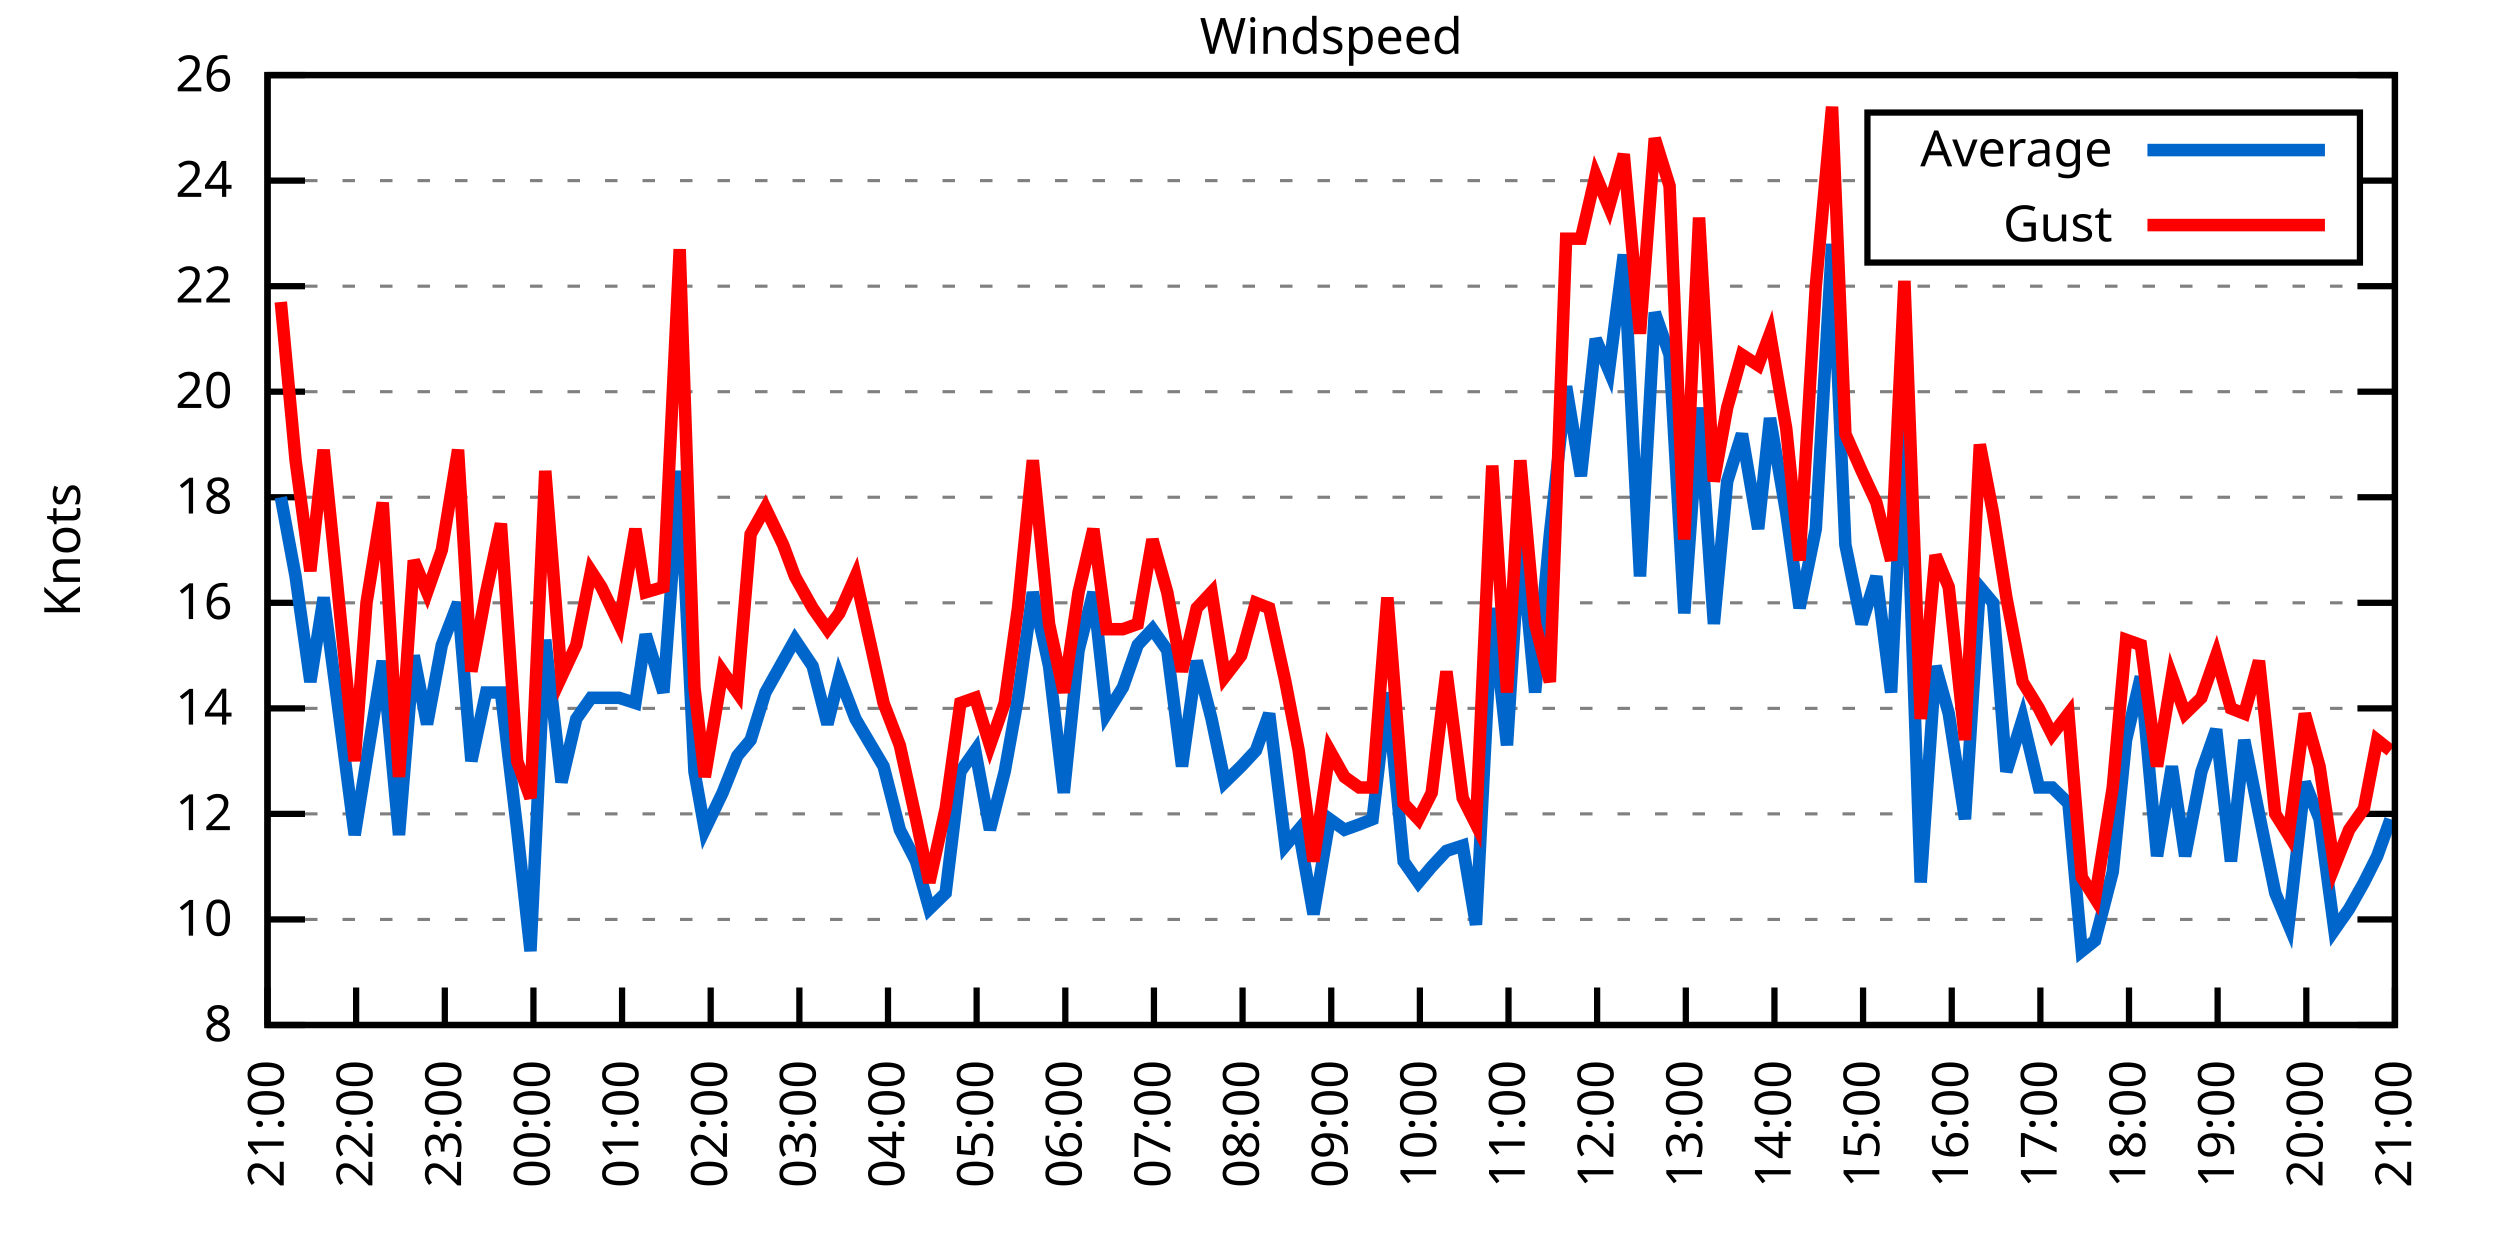
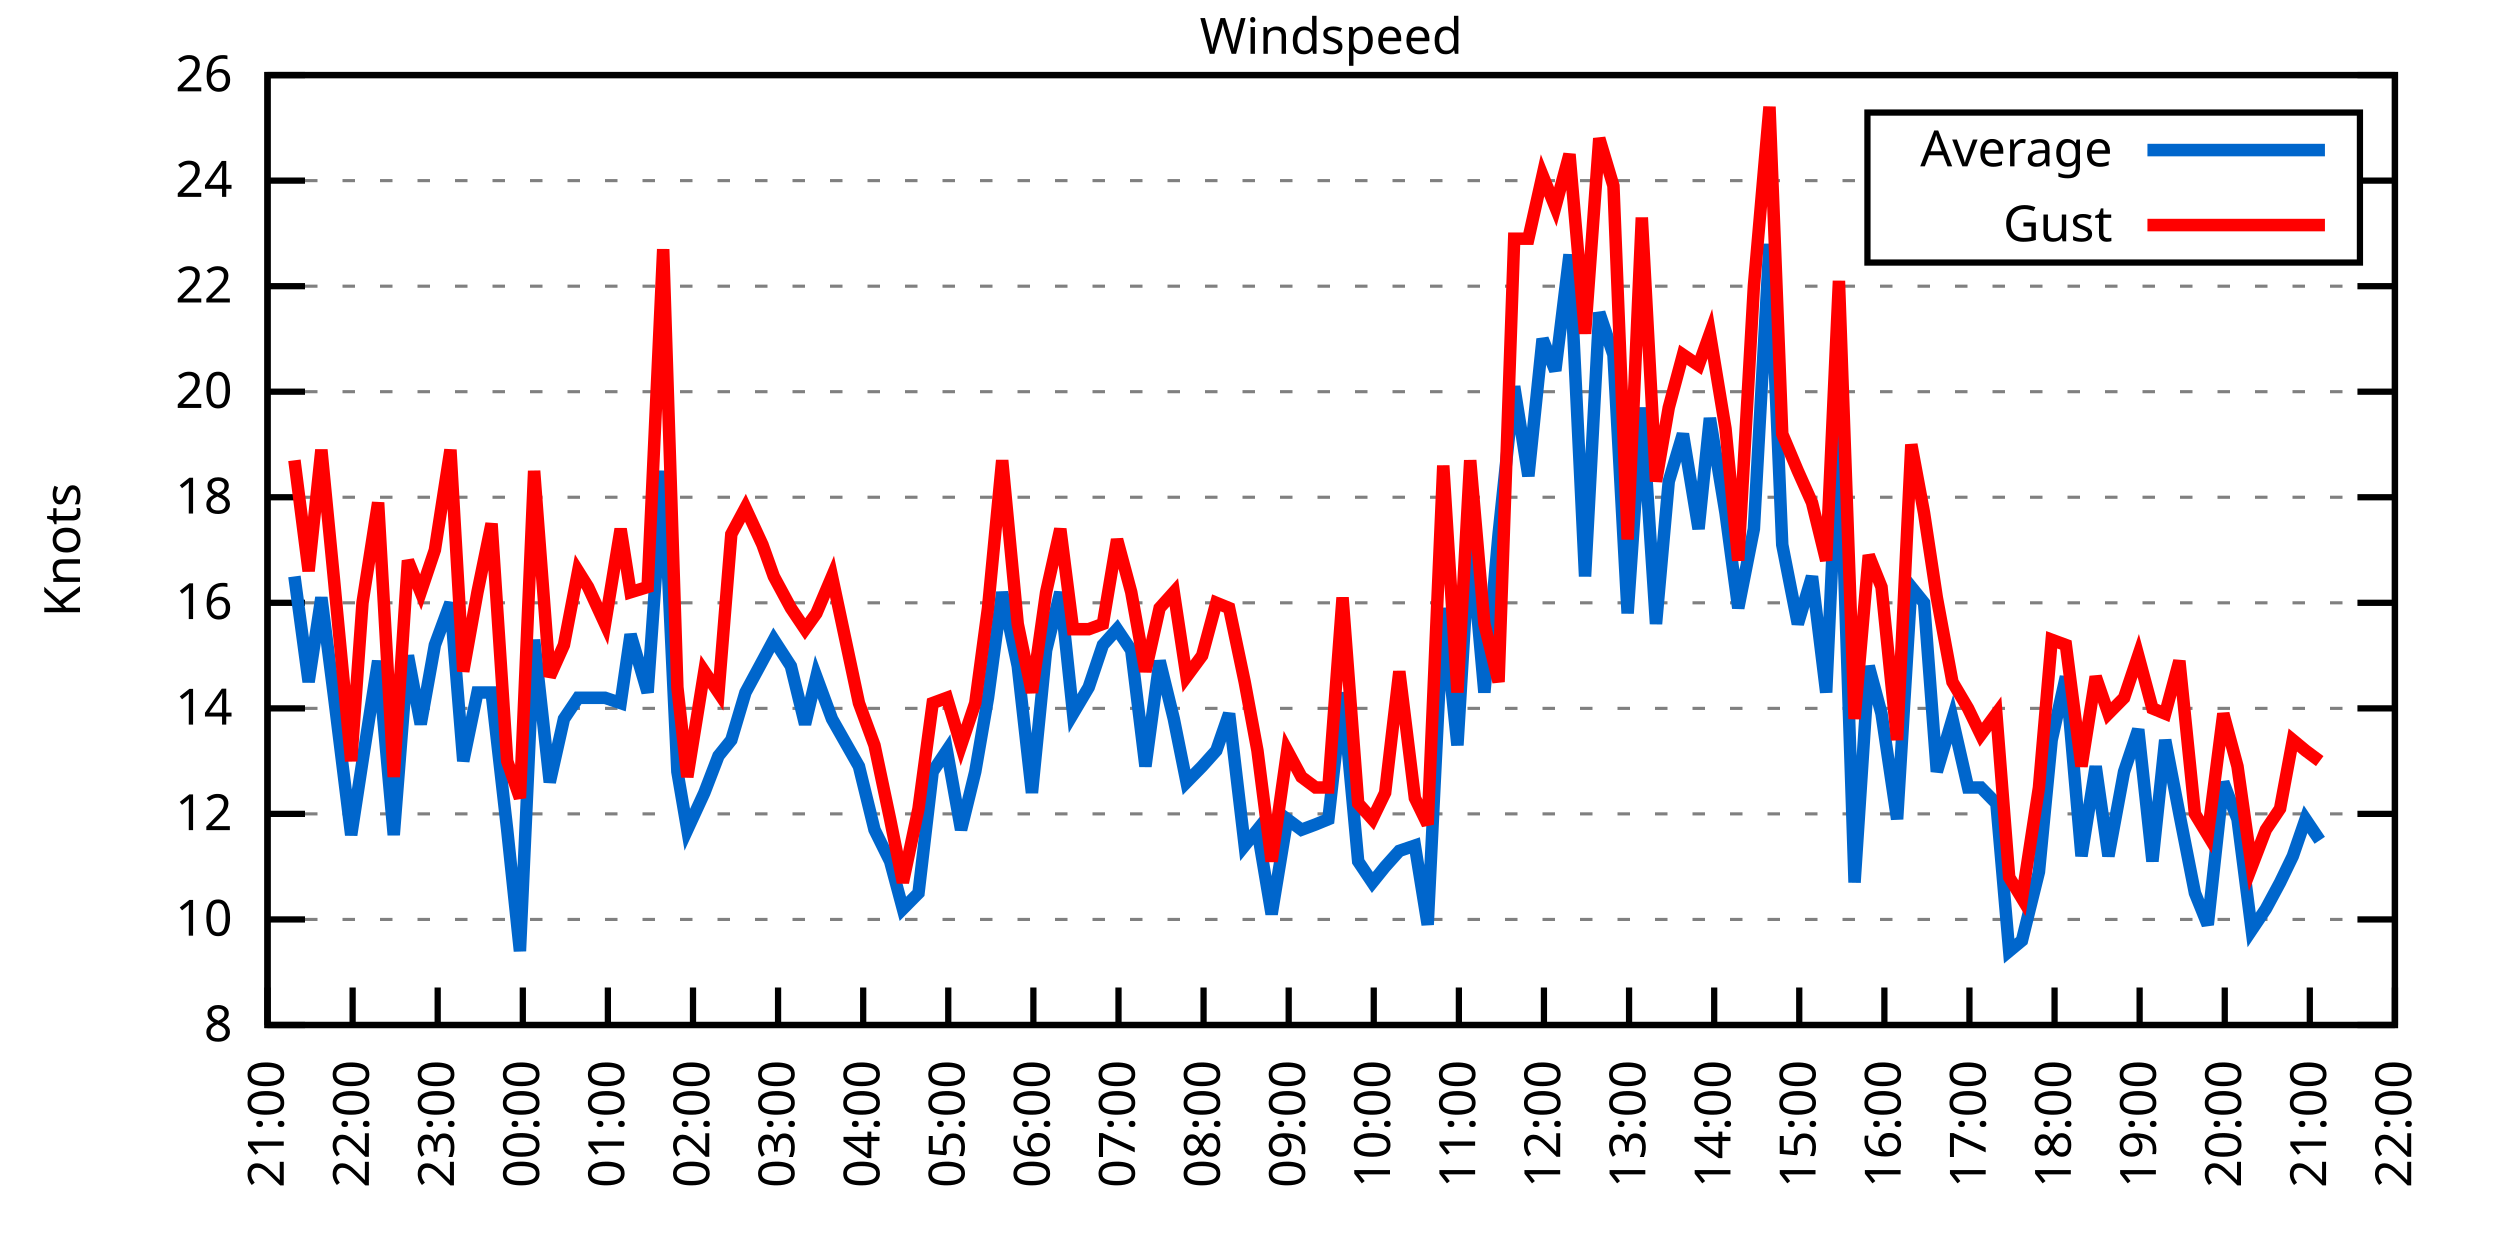
<svg xmlns="http://www.w3.org/2000/svg" xmlns:xlink="http://www.w3.org/1999/xlink" width="400" height="200" viewBox="0 0 400 200">
  <g id="gnuplot_canvas">
    <rect x="0" y="0" width="400" height="200" fill="none" />
    <defs>
      <circle id="gpDot" r="0.5" stroke-width="0.5" stroke="currentColor" />
      <path id="gpPt0" stroke-width="0.333" stroke="currentColor" d="M-1,0 h2 M0,-1 v2" />
      <path id="gpPt1" stroke-width="0.333" stroke="currentColor" d="M-1,-1 L1,1 M1,-1 L-1,1" />
      <path id="gpPt2" stroke-width="0.333" stroke="currentColor" d="M-1,0 L1,0 M0,-1 L0,1 M-1,-1 L1,1 M-1,1 L1,-1" />
      <rect id="gpPt3" stroke-width="0.333" stroke="currentColor" x="-1" y="-1" width="2" height="2" />
      <rect id="gpPt4" stroke-width="0.333" stroke="currentColor" fill="currentColor" x="-1" y="-1" width="2" height="2" />
      <circle id="gpPt5" stroke-width="0.333" stroke="currentColor" cx="0" cy="0" r="1" />
      <use xlink:href="#gpPt5" id="gpPt6" fill="currentColor" stroke="none" />
      <path id="gpPt7" stroke-width="0.333" stroke="currentColor" d="M0,-1.33 L-1.33,0.67 L1.33,0.67 z" />
      <use xlink:href="#gpPt7" id="gpPt8" fill="currentColor" stroke="none" />
      <use xlink:href="#gpPt7" id="gpPt9" stroke="currentColor" transform="rotate(180)" />
      <use xlink:href="#gpPt9" id="gpPt10" fill="currentColor" stroke="none" />
      <use xlink:href="#gpPt3" id="gpPt11" stroke="currentColor" transform="rotate(45)" />
      <use xlink:href="#gpPt11" id="gpPt12" fill="currentColor" stroke="none" />
      <path id="gpPt13" stroke-width="0.333" stroke="currentColor" d="M0,1.330 L1.265,0.411 L0.782,-1.067 L-0.782,-1.076 L-1.265,0.411 z" />
      <use xlink:href="#gpPt13" id="gpPt14" fill="currentColor" stroke="none" />
      <filter id="textbox" filterUnits="objectBoundingBox" x="0" y="0" height="1" width="1">
        <feFlood flood-color="white" flood-opacity="1" result="bgnd" />
        <feComposite in="SourceGraphic" in2="bgnd" operator="atop" />
      </filter>
      <filter id="greybox" filterUnits="objectBoundingBox" x="0" y="0" height="1" width="1">
        <feFlood flood-color="lightgrey" flood-opacity="1" result="grey" />
        <feComposite in="SourceGraphic" in2="grey" operator="atop" />
      </filter>
    </defs>
    <g fill="none" color="white" stroke="currentColor" stroke-width="1.00" stroke-linecap="butt" stroke-linejoin="miter">
</g>
    <g fill="none" color="black" stroke="currentColor" stroke-width="1.00" stroke-linecap="butt" stroke-linejoin="miter">
      <g stroke="none" shape-rendering="crispEdges">
        <polygon fill="rgb(255, 255, 255)" points="42.80,164.00 383.18,164.00 383.18,12.02 42.80,12.02 " />
      </g>
    </g>
    <g fill="none" color="black" stroke="currentColor" stroke-width="1.00" stroke-linecap="butt" stroke-linejoin="miter">
</g>
    <g fill="none" color="black" stroke="black" stroke-width="0.50" stroke-linecap="butt" stroke-linejoin="miter">
</g>
    <g fill="none" color="gray" stroke="currentColor" stroke-width="0.50" stroke-linecap="butt" stroke-linejoin="miter">
      <path stroke="gray" stroke-dasharray="2,4" class="gridline" d="M42.80,164.00 L383.19,164.00  " />
    </g>
    <g fill="none" color="gray" stroke="gray" stroke-width="1.00" stroke-linecap="butt" stroke-linejoin="miter">
</g>
    <g fill="none" color="black" stroke="currentColor" stroke-width="1.00" stroke-linecap="butt" stroke-linejoin="miter">
      <path stroke="black" d="M42.80,164.00 L48.80,164.00 M383.19,164.00 L377.19,164.00  " />
      <g transform="translate(37.20,166.60)" stroke="none" fill="black" font-family="Sans" font-size="8.00" text-anchor="end">
        <text>
          <tspan font-family="Sans"> 8</tspan>
        </text>
      </g>
    </g>
    <g fill="none" color="black" stroke="currentColor" stroke-width="1.00" stroke-linecap="butt" stroke-linejoin="miter">
</g>
    <g fill="none" color="black" stroke="black" stroke-width="0.50" stroke-linecap="butt" stroke-linejoin="miter">
</g>
    <g fill="none" color="gray" stroke="currentColor" stroke-width="0.50" stroke-linecap="butt" stroke-linejoin="miter">
      <path stroke="gray" stroke-dasharray="2,4" class="gridline" d="M42.80,147.11 L383.19,147.11  " />
    </g>
    <g fill="none" color="gray" stroke="gray" stroke-width="1.00" stroke-linecap="butt" stroke-linejoin="miter">
</g>
    <g fill="none" color="black" stroke="currentColor" stroke-width="1.00" stroke-linecap="butt" stroke-linejoin="miter">
      <path stroke="black" d="M42.80,147.11 L48.80,147.11 M383.19,147.11 L377.19,147.11  " />
      <g transform="translate(37.20,149.71)" stroke="none" fill="black" font-family="Sans" font-size="8.00" text-anchor="end">
        <text>
          <tspan font-family="Sans"> 10</tspan>
        </text>
      </g>
    </g>
    <g fill="none" color="black" stroke="currentColor" stroke-width="1.00" stroke-linecap="butt" stroke-linejoin="miter">
</g>
    <g fill="none" color="black" stroke="black" stroke-width="0.50" stroke-linecap="butt" stroke-linejoin="miter">
</g>
    <g fill="none" color="gray" stroke="currentColor" stroke-width="0.50" stroke-linecap="butt" stroke-linejoin="miter">
      <path stroke="gray" stroke-dasharray="2,4" class="gridline" d="M42.80,130.22 L383.19,130.22  " />
    </g>
    <g fill="none" color="gray" stroke="gray" stroke-width="1.00" stroke-linecap="butt" stroke-linejoin="miter">
</g>
    <g fill="none" color="black" stroke="currentColor" stroke-width="1.00" stroke-linecap="butt" stroke-linejoin="miter">
      <path stroke="black" d="M42.80,130.22 L48.80,130.22 M383.19,130.22 L377.19,130.22  " />
      <g transform="translate(37.20,132.82)" stroke="none" fill="black" font-family="Sans" font-size="8.00" text-anchor="end">
        <text>
          <tspan font-family="Sans"> 12</tspan>
        </text>
      </g>
    </g>
    <g fill="none" color="black" stroke="currentColor" stroke-width="1.00" stroke-linecap="butt" stroke-linejoin="miter">
</g>
    <g fill="none" color="black" stroke="black" stroke-width="0.50" stroke-linecap="butt" stroke-linejoin="miter">
</g>
    <g fill="none" color="gray" stroke="currentColor" stroke-width="0.50" stroke-linecap="butt" stroke-linejoin="miter">
      <path stroke="gray" stroke-dasharray="2,4" class="gridline" d="M42.80,113.34 L383.19,113.34  " />
    </g>
    <g fill="none" color="gray" stroke="gray" stroke-width="1.00" stroke-linecap="butt" stroke-linejoin="miter">
</g>
    <g fill="none" color="black" stroke="currentColor" stroke-width="1.00" stroke-linecap="butt" stroke-linejoin="miter">
      <path stroke="black" d="M42.80,113.34 L48.80,113.34 M383.19,113.34 L377.19,113.34  " />
      <g transform="translate(37.20,115.94)" stroke="none" fill="black" font-family="Sans" font-size="8.00" text-anchor="end">
        <text>
          <tspan font-family="Sans"> 14</tspan>
        </text>
      </g>
    </g>
    <g fill="none" color="black" stroke="currentColor" stroke-width="1.00" stroke-linecap="butt" stroke-linejoin="miter">
</g>
    <g fill="none" color="black" stroke="black" stroke-width="0.50" stroke-linecap="butt" stroke-linejoin="miter">
</g>
    <g fill="none" color="gray" stroke="currentColor" stroke-width="0.50" stroke-linecap="butt" stroke-linejoin="miter">
      <path stroke="gray" stroke-dasharray="2,4" class="gridline" d="M42.80,96.45 L383.19,96.45  " />
    </g>
    <g fill="none" color="gray" stroke="gray" stroke-width="1.00" stroke-linecap="butt" stroke-linejoin="miter">
</g>
    <g fill="none" color="black" stroke="currentColor" stroke-width="1.00" stroke-linecap="butt" stroke-linejoin="miter">
      <path stroke="black" d="M42.80,96.45 L48.80,96.45 M383.19,96.45 L377.19,96.45  " />
      <g transform="translate(37.20,99.05)" stroke="none" fill="black" font-family="Sans" font-size="8.00" text-anchor="end">
        <text>
          <tspan font-family="Sans"> 16</tspan>
        </text>
      </g>
    </g>
    <g fill="none" color="black" stroke="currentColor" stroke-width="1.00" stroke-linecap="butt" stroke-linejoin="miter">
</g>
    <g fill="none" color="black" stroke="black" stroke-width="0.50" stroke-linecap="butt" stroke-linejoin="miter">
</g>
    <g fill="none" color="gray" stroke="currentColor" stroke-width="0.50" stroke-linecap="butt" stroke-linejoin="miter">
      <path stroke="gray" stroke-dasharray="2,4" class="gridline" d="M42.80,79.56 L383.19,79.56  " />
    </g>
    <g fill="none" color="gray" stroke="gray" stroke-width="1.00" stroke-linecap="butt" stroke-linejoin="miter">
</g>
    <g fill="none" color="black" stroke="currentColor" stroke-width="1.00" stroke-linecap="butt" stroke-linejoin="miter">
      <path stroke="black" d="M42.80,79.56 L48.80,79.56 M383.19,79.56 L377.19,79.56  " />
      <g transform="translate(37.20,82.16)" stroke="none" fill="black" font-family="Sans" font-size="8.00" text-anchor="end">
        <text>
          <tspan font-family="Sans"> 18</tspan>
        </text>
      </g>
    </g>
    <g fill="none" color="black" stroke="currentColor" stroke-width="1.00" stroke-linecap="butt" stroke-linejoin="miter">
</g>
    <g fill="none" color="black" stroke="black" stroke-width="0.50" stroke-linecap="butt" stroke-linejoin="miter">
</g>
    <g fill="none" color="gray" stroke="currentColor" stroke-width="0.50" stroke-linecap="butt" stroke-linejoin="miter">
      <path stroke="gray" stroke-dasharray="2,4" class="gridline" d="M42.80,62.67 L383.19,62.67  " />
    </g>
    <g fill="none" color="gray" stroke="gray" stroke-width="1.00" stroke-linecap="butt" stroke-linejoin="miter">
</g>
    <g fill="none" color="black" stroke="currentColor" stroke-width="1.00" stroke-linecap="butt" stroke-linejoin="miter">
      <path stroke="black" d="M42.80,62.67 L48.80,62.67 M383.19,62.67 L377.19,62.67  " />
      <g transform="translate(37.20,65.27)" stroke="none" fill="black" font-family="Sans" font-size="8.00" text-anchor="end">
        <text>
          <tspan font-family="Sans"> 20</tspan>
        </text>
      </g>
    </g>
    <g fill="none" color="black" stroke="currentColor" stroke-width="1.00" stroke-linecap="butt" stroke-linejoin="miter">
</g>
    <g fill="none" color="black" stroke="black" stroke-width="0.50" stroke-linecap="butt" stroke-linejoin="miter">
</g>
    <g fill="none" color="gray" stroke="currentColor" stroke-width="0.50" stroke-linecap="butt" stroke-linejoin="miter">
      <path stroke="gray" stroke-dasharray="2,4" class="gridline" d="M42.80,45.79 L383.19,45.79  " />
    </g>
    <g fill="none" color="gray" stroke="gray" stroke-width="1.00" stroke-linecap="butt" stroke-linejoin="miter">
</g>
    <g fill="none" color="black" stroke="currentColor" stroke-width="1.00" stroke-linecap="butt" stroke-linejoin="miter">
      <path stroke="black" d="M42.80,45.79 L48.80,45.79 M383.19,45.79 L377.19,45.79  " />
      <g transform="translate(37.20,48.39)" stroke="none" fill="black" font-family="Sans" font-size="8.00" text-anchor="end">
        <text>
          <tspan font-family="Sans"> 22</tspan>
        </text>
      </g>
    </g>
    <g fill="none" color="black" stroke="currentColor" stroke-width="1.00" stroke-linecap="butt" stroke-linejoin="miter">
</g>
    <g fill="none" color="black" stroke="black" stroke-width="0.50" stroke-linecap="butt" stroke-linejoin="miter">
</g>
    <g fill="none" color="gray" stroke="currentColor" stroke-width="0.50" stroke-linecap="butt" stroke-linejoin="miter">
      <path stroke="gray" stroke-dasharray="2,4" class="gridline" d="M42.80,28.90 L298.79,28.90 M377.59,28.90 L383.19,28.90  " />
    </g>
    <g fill="none" color="gray" stroke="gray" stroke-width="1.00" stroke-linecap="butt" stroke-linejoin="miter">
</g>
    <g fill="none" color="black" stroke="currentColor" stroke-width="1.00" stroke-linecap="butt" stroke-linejoin="miter">
      <path stroke="black" d="M42.80,28.90 L48.80,28.90 M383.19,28.90 L377.19,28.90  " />
      <g transform="translate(37.20,31.50)" stroke="none" fill="black" font-family="Sans" font-size="8.00" text-anchor="end">
        <text>
          <tspan font-family="Sans"> 24</tspan>
        </text>
      </g>
    </g>
    <g fill="none" color="black" stroke="currentColor" stroke-width="1.00" stroke-linecap="butt" stroke-linejoin="miter">
</g>
    <g fill="none" color="black" stroke="black" stroke-width="0.50" stroke-linecap="butt" stroke-linejoin="miter">
</g>
    <g fill="none" color="gray" stroke="currentColor" stroke-width="0.50" stroke-linecap="butt" stroke-linejoin="miter">
      <path stroke="gray" stroke-dasharray="2,4" class="gridline" d="M42.80,12.01 L383.19,12.01  " />
    </g>
    <g fill="none" color="gray" stroke="gray" stroke-width="1.00" stroke-linecap="butt" stroke-linejoin="miter">
</g>
    <g fill="none" color="black" stroke="currentColor" stroke-width="1.00" stroke-linecap="butt" stroke-linejoin="miter">
      <path stroke="black" d="M42.80,12.01 L48.80,12.01 M383.19,12.01 L377.19,12.01  " />
      <g transform="translate(37.20,14.61)" stroke="none" fill="black" font-family="Sans" font-size="8.00" text-anchor="end">
        <text>
          <tspan font-family="Sans"> 26</tspan>
        </text>
      </g>
    </g>
    <g fill="none" color="black" stroke="currentColor" stroke-width="1.00" stroke-linecap="butt" stroke-linejoin="miter">
      <path stroke="black" d="M42.80,164.00 L42.80,158.00  " />
      <g transform="translate(45.40,169.60) rotate(270.00)" stroke="none" fill="black" font-family="Sans" font-size="8.00" text-anchor="end">
        <text>
          <tspan font-family="Sans">21:00</tspan>
        </text>
      </g>
    </g>
    <g fill="none" color="black" stroke="currentColor" stroke-width="1.00" stroke-linecap="butt" stroke-linejoin="miter">
-       <path stroke="black" d="M56.98,164.00 L56.98,158.00  " />
-       <g transform="translate(59.58,169.60) rotate(270.00)" stroke="none" fill="black" font-family="Sans" font-size="8.00" text-anchor="end">
+       <path stroke="black" d="M56.42,164.00 L56.42,158.00  " />
+       <g transform="translate(59.02,169.60) rotate(270.00)" stroke="none" fill="black" font-family="Sans" font-size="8.00" text-anchor="end">
        <text>
          <tspan font-family="Sans">22:00</tspan>
        </text>
      </g>
    </g>
    <g fill="none" color="black" stroke="currentColor" stroke-width="1.00" stroke-linecap="butt" stroke-linejoin="miter">
-       <path stroke="black" d="M71.17,164.00 L71.17,158.00  " />
-       <g transform="translate(73.77,169.60) rotate(270.00)" stroke="none" fill="black" font-family="Sans" font-size="8.00" text-anchor="end">
+       <path stroke="black" d="M70.03,164.00 L70.03,158.00  " />
+       <g transform="translate(72.63,169.60) rotate(270.00)" stroke="none" fill="black" font-family="Sans" font-size="8.00" text-anchor="end">
        <text>
          <tspan font-family="Sans">23:00</tspan>
        </text>
      </g>
    </g>
    <g fill="none" color="black" stroke="currentColor" stroke-width="1.00" stroke-linecap="butt" stroke-linejoin="miter">
-       <path stroke="black" d="M85.35,164.00 L85.35,158.00  " />
-       <g transform="translate(87.95,169.60) rotate(270.00)" stroke="none" fill="black" font-family="Sans" font-size="8.00" text-anchor="end">
+       <path stroke="black" d="M83.65,164.00 L83.65,158.00  " />
+       <g transform="translate(86.25,169.60) rotate(270.00)" stroke="none" fill="black" font-family="Sans" font-size="8.00" text-anchor="end">
        <text>
          <tspan font-family="Sans">00:00</tspan>
        </text>
      </g>
    </g>
    <g fill="none" color="black" stroke="currentColor" stroke-width="1.00" stroke-linecap="butt" stroke-linejoin="miter">
-       <path stroke="black" d="M99.53,164.00 L99.53,158.00  " />
-       <g transform="translate(102.13,169.60) rotate(270.00)" stroke="none" fill="black" font-family="Sans" font-size="8.00" text-anchor="end">
+       <path stroke="black" d="M97.26,164.00 L97.26,158.00  " />
+       <g transform="translate(99.86,169.60) rotate(270.00)" stroke="none" fill="black" font-family="Sans" font-size="8.00" text-anchor="end">
        <text>
          <tspan font-family="Sans">01:00</tspan>
        </text>
      </g>
    </g>
    <g fill="none" color="black" stroke="currentColor" stroke-width="1.00" stroke-linecap="butt" stroke-linejoin="miter">
-       <path stroke="black" d="M113.71,164.00 L113.71,158.00  " />
-       <g transform="translate(116.31,169.60) rotate(270.00)" stroke="none" fill="black" font-family="Sans" font-size="8.00" text-anchor="end">
+       <path stroke="black" d="M110.88,164.00 L110.88,158.00  " />
+       <g transform="translate(113.48,169.60) rotate(270.00)" stroke="none" fill="black" font-family="Sans" font-size="8.00" text-anchor="end">
        <text>
          <tspan font-family="Sans">02:00</tspan>
        </text>
      </g>
    </g>
    <g fill="none" color="black" stroke="currentColor" stroke-width="1.00" stroke-linecap="butt" stroke-linejoin="miter">
-       <path stroke="black" d="M127.90,164.00 L127.90,158.00  " />
-       <g transform="translate(130.50,169.60) rotate(270.00)" stroke="none" fill="black" font-family="Sans" font-size="8.00" text-anchor="end">
+       <path stroke="black" d="M124.49,164.00 L124.49,158.00  " />
+       <g transform="translate(127.09,169.60) rotate(270.00)" stroke="none" fill="black" font-family="Sans" font-size="8.00" text-anchor="end">
        <text>
          <tspan font-family="Sans">03:00</tspan>
        </text>
      </g>
    </g>
    <g fill="none" color="black" stroke="currentColor" stroke-width="1.00" stroke-linecap="butt" stroke-linejoin="miter">
-       <path stroke="black" d="M142.08,164.00 L142.08,158.00  " />
-       <g transform="translate(144.68,169.60) rotate(270.00)" stroke="none" fill="black" font-family="Sans" font-size="8.00" text-anchor="end">
+       <path stroke="black" d="M138.11,164.00 L138.11,158.00  " />
+       <g transform="translate(140.71,169.60) rotate(270.00)" stroke="none" fill="black" font-family="Sans" font-size="8.00" text-anchor="end">
        <text>
          <tspan font-family="Sans">04:00</tspan>
        </text>
      </g>
    </g>
    <g fill="none" color="black" stroke="currentColor" stroke-width="1.00" stroke-linecap="butt" stroke-linejoin="miter">
-       <path stroke="black" d="M156.26,164.00 L156.26,158.00  " />
-       <g transform="translate(158.86,169.60) rotate(270.00)" stroke="none" fill="black" font-family="Sans" font-size="8.00" text-anchor="end">
+       <path stroke="black" d="M151.72,164.00 L151.72,158.00  " />
+       <g transform="translate(154.32,169.60) rotate(270.00)" stroke="none" fill="black" font-family="Sans" font-size="8.00" text-anchor="end">
        <text>
          <tspan font-family="Sans">05:00</tspan>
        </text>
      </g>
    </g>
    <g fill="none" color="black" stroke="currentColor" stroke-width="1.00" stroke-linecap="butt" stroke-linejoin="miter">
-       <path stroke="black" d="M170.45,164.00 L170.45,158.00  " />
-       <g transform="translate(173.05,169.60) rotate(270.00)" stroke="none" fill="black" font-family="Sans" font-size="8.00" text-anchor="end">
+       <path stroke="black" d="M165.34,164.00 L165.34,158.00  " />
+       <g transform="translate(167.94,169.60) rotate(270.00)" stroke="none" fill="black" font-family="Sans" font-size="8.00" text-anchor="end">
        <text>
          <tspan font-family="Sans">06:00</tspan>
        </text>
      </g>
    </g>
    <g fill="none" color="black" stroke="currentColor" stroke-width="1.00" stroke-linecap="butt" stroke-linejoin="miter">
-       <path stroke="black" d="M184.63,164.00 L184.63,158.00  " />
-       <g transform="translate(187.23,169.60) rotate(270.00)" stroke="none" fill="black" font-family="Sans" font-size="8.00" text-anchor="end">
+       <path stroke="black" d="M178.96,164.00 L178.96,158.00  " />
+       <g transform="translate(181.56,169.60) rotate(270.00)" stroke="none" fill="black" font-family="Sans" font-size="8.00" text-anchor="end">
        <text>
          <tspan font-family="Sans">07:00</tspan>
        </text>
      </g>
    </g>
    <g fill="none" color="black" stroke="currentColor" stroke-width="1.00" stroke-linecap="butt" stroke-linejoin="miter">
-       <path stroke="black" d="M198.81,164.00 L198.81,158.00  " />
-       <g transform="translate(201.41,169.60) rotate(270.00)" stroke="none" fill="black" font-family="Sans" font-size="8.00" text-anchor="end">
+       <path stroke="black" d="M192.57,164.00 L192.57,158.00  " />
+       <g transform="translate(195.17,169.60) rotate(270.00)" stroke="none" fill="black" font-family="Sans" font-size="8.00" text-anchor="end">
        <text>
          <tspan font-family="Sans">08:00</tspan>
        </text>
      </g>
    </g>
    <g fill="none" color="black" stroke="currentColor" stroke-width="1.00" stroke-linecap="butt" stroke-linejoin="miter">
-       <path stroke="black" d="M213.00,164.00 L213.00,158.00  " />
-       <g transform="translate(215.60,169.60) rotate(270.00)" stroke="none" fill="black" font-family="Sans" font-size="8.00" text-anchor="end">
+       <path stroke="black" d="M206.19,164.00 L206.19,158.00  " />
+       <g transform="translate(208.79,169.60) rotate(270.00)" stroke="none" fill="black" font-family="Sans" font-size="8.00" text-anchor="end">
        <text>
          <tspan font-family="Sans">09:00</tspan>
        </text>
      </g>
    </g>
    <g fill="none" color="black" stroke="currentColor" stroke-width="1.00" stroke-linecap="butt" stroke-linejoin="miter">
-       <path stroke="black" d="M227.18,164.00 L227.18,158.00  " />
-       <g transform="translate(229.78,169.60) rotate(270.00)" stroke="none" fill="black" font-family="Sans" font-size="8.00" text-anchor="end">
+       <path stroke="black" d="M219.80,164.00 L219.80,158.00  " />
+       <g transform="translate(222.40,169.60) rotate(270.00)" stroke="none" fill="black" font-family="Sans" font-size="8.00" text-anchor="end">
        <text>
          <tspan font-family="Sans">10:00</tspan>
        </text>
      </g>
    </g>
    <g fill="none" color="black" stroke="currentColor" stroke-width="1.00" stroke-linecap="butt" stroke-linejoin="miter">
-       <path stroke="black" d="M241.36,164.00 L241.36,158.00  " />
-       <g transform="translate(243.96,169.60) rotate(270.00)" stroke="none" fill="black" font-family="Sans" font-size="8.00" text-anchor="end">
+       <path stroke="black" d="M233.42,164.00 L233.42,158.00  " />
+       <g transform="translate(236.02,169.60) rotate(270.00)" stroke="none" fill="black" font-family="Sans" font-size="8.00" text-anchor="end">
        <text>
          <tspan font-family="Sans">11:00</tspan>
        </text>
      </g>
    </g>
    <g fill="none" color="black" stroke="currentColor" stroke-width="1.00" stroke-linecap="butt" stroke-linejoin="miter">
-       <path stroke="black" d="M255.54,164.00 L255.54,158.00  " />
-       <g transform="translate(258.14,169.60) rotate(270.00)" stroke="none" fill="black" font-family="Sans" font-size="8.00" text-anchor="end">
+       <path stroke="black" d="M247.03,164.00 L247.03,158.00  " />
+       <g transform="translate(249.63,169.60) rotate(270.00)" stroke="none" fill="black" font-family="Sans" font-size="8.00" text-anchor="end">
        <text>
          <tspan font-family="Sans">12:00</tspan>
        </text>
      </g>
    </g>
    <g fill="none" color="black" stroke="currentColor" stroke-width="1.00" stroke-linecap="butt" stroke-linejoin="miter">
-       <path stroke="black" d="M269.73,164.00 L269.73,158.00  " />
-       <g transform="translate(272.33,169.60) rotate(270.00)" stroke="none" fill="black" font-family="Sans" font-size="8.00" text-anchor="end">
+       <path stroke="black" d="M260.65,164.00 L260.65,158.00  " />
+       <g transform="translate(263.25,169.60) rotate(270.00)" stroke="none" fill="black" font-family="Sans" font-size="8.00" text-anchor="end">
        <text>
          <tspan font-family="Sans">13:00</tspan>
        </text>
      </g>
    </g>
    <g fill="none" color="black" stroke="currentColor" stroke-width="1.00" stroke-linecap="butt" stroke-linejoin="miter">
-       <path stroke="black" d="M283.91,164.00 L283.91,158.00  " />
-       <g transform="translate(286.51,169.60) rotate(270.00)" stroke="none" fill="black" font-family="Sans" font-size="8.00" text-anchor="end">
+       <path stroke="black" d="M274.27,164.00 L274.27,158.00  " />
+       <g transform="translate(276.87,169.60) rotate(270.00)" stroke="none" fill="black" font-family="Sans" font-size="8.00" text-anchor="end">
        <text>
          <tspan font-family="Sans">14:00</tspan>
        </text>
      </g>
    </g>
    <g fill="none" color="black" stroke="currentColor" stroke-width="1.00" stroke-linecap="butt" stroke-linejoin="miter">
-       <path stroke="black" d="M298.09,164.00 L298.09,158.00  " />
-       <g transform="translate(300.69,169.60) rotate(270.00)" stroke="none" fill="black" font-family="Sans" font-size="8.00" text-anchor="end">
+       <path stroke="black" d="M287.88,164.00 L287.88,158.00  " />
+       <g transform="translate(290.48,169.60) rotate(270.00)" stroke="none" fill="black" font-family="Sans" font-size="8.00" text-anchor="end">
        <text>
          <tspan font-family="Sans">15:00</tspan>
        </text>
      </g>
    </g>
    <g fill="none" color="black" stroke="currentColor" stroke-width="1.00" stroke-linecap="butt" stroke-linejoin="miter">
-       <path stroke="black" d="M312.28,164.00 L312.28,158.00  " />
-       <g transform="translate(314.88,169.60) rotate(270.00)" stroke="none" fill="black" font-family="Sans" font-size="8.00" text-anchor="end">
+       <path stroke="black" d="M301.50,164.00 L301.50,158.00  " />
+       <g transform="translate(304.10,169.60) rotate(270.00)" stroke="none" fill="black" font-family="Sans" font-size="8.00" text-anchor="end">
        <text>
          <tspan font-family="Sans">16:00</tspan>
        </text>
      </g>
    </g>
    <g fill="none" color="black" stroke="currentColor" stroke-width="1.00" stroke-linecap="butt" stroke-linejoin="miter">
-       <path stroke="black" d="M326.46,164.00 L326.46,158.00  " />
-       <g transform="translate(329.06,169.60) rotate(270.00)" stroke="none" fill="black" font-family="Sans" font-size="8.00" text-anchor="end">
+       <path stroke="black" d="M315.11,164.00 L315.11,158.00  " />
+       <g transform="translate(317.71,169.60) rotate(270.00)" stroke="none" fill="black" font-family="Sans" font-size="8.00" text-anchor="end">
        <text>
          <tspan font-family="Sans">17:00</tspan>
        </text>
      </g>
    </g>
    <g fill="none" color="black" stroke="currentColor" stroke-width="1.00" stroke-linecap="butt" stroke-linejoin="miter">
-       <path stroke="black" d="M340.64,164.00 L340.64,158.00  " />
-       <g transform="translate(343.24,169.60) rotate(270.00)" stroke="none" fill="black" font-family="Sans" font-size="8.00" text-anchor="end">
+       <path stroke="black" d="M328.73,164.00 L328.73,158.00  " />
+       <g transform="translate(331.33,169.60) rotate(270.00)" stroke="none" fill="black" font-family="Sans" font-size="8.00" text-anchor="end">
        <text>
          <tspan font-family="Sans">18:00</tspan>
        </text>
      </g>
    </g>
    <g fill="none" color="black" stroke="currentColor" stroke-width="1.00" stroke-linecap="butt" stroke-linejoin="miter">
-       <path stroke="black" d="M354.82,164.00 L354.82,158.00  " />
-       <g transform="translate(357.42,169.60) rotate(270.00)" stroke="none" fill="black" font-family="Sans" font-size="8.00" text-anchor="end">
+       <path stroke="black" d="M342.34,164.00 L342.34,158.00  " />
+       <g transform="translate(344.94,169.60) rotate(270.00)" stroke="none" fill="black" font-family="Sans" font-size="8.00" text-anchor="end">
        <text>
          <tspan font-family="Sans">19:00</tspan>
        </text>
      </g>
    </g>
    <g fill="none" color="black" stroke="currentColor" stroke-width="1.00" stroke-linecap="butt" stroke-linejoin="miter">
-       <path stroke="black" d="M369.01,164.00 L369.01,158.00  " />
-       <g transform="translate(371.61,169.60) rotate(270.00)" stroke="none" fill="black" font-family="Sans" font-size="8.00" text-anchor="end">
+       <path stroke="black" d="M355.96,164.00 L355.96,158.00  " />
+       <g transform="translate(358.56,169.60) rotate(270.00)" stroke="none" fill="black" font-family="Sans" font-size="8.00" text-anchor="end">
        <text>
          <tspan font-family="Sans">20:00</tspan>
+         </text>
+       </g>
+     </g>
+     <g fill="none" color="black" stroke="currentColor" stroke-width="1.00" stroke-linecap="butt" stroke-linejoin="miter">
+       <path stroke="black" d="M369.57,164.00 L369.57,158.00  " />
+       <g transform="translate(372.17,169.60) rotate(270.00)" stroke="none" fill="black" font-family="Sans" font-size="8.00" text-anchor="end">
+         <text>
+           <tspan font-family="Sans">21:00</tspan>
        </text>
      </g>
    </g>
    <g fill="none" color="black" stroke="currentColor" stroke-width="1.00" stroke-linecap="butt" stroke-linejoin="miter">
      <path stroke="black" d="M383.19,164.00 L383.19,158.00  " />
      <g transform="translate(385.79,169.60) rotate(270.00)" stroke="none" fill="black" font-family="Sans" font-size="8.00" text-anchor="end">
        <text>
-           <tspan font-family="Sans">21:00</tspan>
+           <tspan font-family="Sans">22:00</tspan>
        </text>
      </g>
    </g>
    <g fill="none" color="black" stroke="currentColor" stroke-width="1.00" stroke-linecap="butt" stroke-linejoin="miter">
</g>
    <g fill="none" color="black" stroke="currentColor" stroke-width="1.00" stroke-linecap="butt" stroke-linejoin="miter">
      <path stroke="black" d="M42.80,12.01 L42.80,164.00 L383.19,164.00 L383.19,12.01 L42.80,12.01 Z  " />
    </g>
    <g fill="none" color="black" stroke="currentColor" stroke-width="1.00" stroke-linecap="butt" stroke-linejoin="miter">
</g>
    <g fill="none" color="black" stroke="currentColor" stroke-width="1.00" stroke-linecap="butt" stroke-linejoin="miter">
      <path stroke="black" d="M298.79,42.01 L298.79,18.01 L377.59,18.01 L377.59,42.01 L298.79,42.01 Z  " />
    </g>
    <g id="Windspeed_plot_1">
      <g fill="none" color="white" stroke="black" stroke-width="2.00" stroke-linecap="butt" stroke-linejoin="miter">
</g>
      <g fill="none" color="black" stroke="currentColor" stroke-width="2.00" stroke-linecap="butt" stroke-linejoin="miter">
        <g transform="translate(337.99,26.61)" stroke="none" fill="black" font-family="Sans" font-size="8.00" text-anchor="end">
          <text>
            <tspan font-family="Sans">Average</tspan>
          </text>
        </g>
      </g>
      <g fill="none" color="black" stroke="currentColor" stroke-width="2.00" stroke-linecap="butt" stroke-linejoin="miter">
-         <path stroke="rgb(  0, 102, 204)" d="M343.59,24.01 L371.99,24.01 M44.93,79.56 L47.29,92.23 L49.66,109.11 L51.78,95.60 L53.91,111.65 L56.75,133.60   L58.64,121.78 L61.24,105.74 L63.84,133.60 L66.20,104.89 L68.33,115.87 L70.69,103.20 L73.29,96.45 L75.42,121.78   L77.78,110.80 L80.15,110.80 L82.75,132.76 L84.88,152.18 L87.24,102.36 L89.84,125.16 L92.20,115.03 L94.57,111.65   L96.22,111.65 L99.06,111.65 L101.66,112.49 L103.31,101.52 L106.15,110.80 L108.75,75.34 L111.11,123.47 L112.77,132.76   L115.61,126.85 L117.97,120.94 L120.10,118.40 L122.46,110.80 L125.30,105.74 L127.19,102.36 L130.02,106.58 L132.39,115.87   L134.28,108.27 L136.88,115.03 L141.37,122.62 L143.97,132.76 L146.57,137.82 L148.70,145.42 L151.30,142.89 L153.66,123.47   L156.03,120.09 L158.39,132.76 L160.75,123.47 L162.88,111.65 L165.25,94.76 L167.85,106.58 L170.21,126.85 L172.57,104.05   L174.94,94.76 L177.06,114.18 L179.67,109.96 L182.03,103.20 L184.39,100.67 L186.76,104.05 L189.12,122.62 L191.48,105.74   L193.85,115.03 L195.98,125.16 L198.58,122.62 L200.94,120.09 L203.07,114.18 L205.67,135.29 L207.79,132.76 L210.16,146.27   L212.76,131.07 L215.12,132.76 L217.49,131.91 L219.61,131.07 L221.98,110.80 L224.58,137.82 L226.94,141.20 L229.07,138.67   L231.43,136.14 L234.03,135.29 L236.16,147.96 L238.76,97.29 L241.12,119.25 L243.25,85.47 L245.62,110.80 L247.98,85.47   L250.58,61.83 L252.94,76.18 L255.31,54.23 L257.43,59.30 L259.80,40.72 L262.40,92.23 L264.76,50.01 L267.13,56.76   L269.49,98.14 L271.85,65.21 L274.22,99.83 L276.35,77.03 L278.71,69.43 L281.31,84.63 L283.20,66.90 L285.80,82.09   L287.93,97.29 L290.53,84.63 L293.13,39.03 L295.26,87.16 L297.86,99.83 L300.22,92.23 L302.58,110.80 L304.71,66.05   L307.31,141.20 L309.68,106.58 L311.80,114.18 L314.40,131.07 L316.77,93.92 L318.89,96.45 L321.02,123.47 L323.62,115.03   L326.22,126.00 L328.35,126.00 L330.95,128.54 L333.08,152.18 L335.20,150.49 L338.04,139.51 L340.17,118.40 L342.53,108.27   L345.13,136.98 L347.50,122.62 L349.62,136.98 L352.22,123.47 L354.59,116.71 L356.95,137.82 L359.08,118.40 L361.44,130.22   L364.04,142.89 L366.17,147.96 L368.77,125.16 L371.13,131.07 L373.50,148.80 L375.86,145.42 L378.23,141.20 L380.35,136.98   L382.48,131.07  " />
+         <path stroke="rgb(  0, 102, 204)" d="M343.59,24.01 L371.99,24.01 M47.11,92.23 L49.38,109.11 L51.42,95.60 L53.47,111.65 L56.19,133.60 L58.00,121.78   L60.50,105.74 L63.00,133.60 L65.27,104.89 L67.31,115.87 L69.58,103.20 L72.07,96.45 L74.12,121.78 L76.39,110.80   L78.65,110.80 L81.15,132.76 L83.19,152.18 L85.46,102.36 L87.96,125.16 L90.23,115.03 L92.50,111.65 L94.09,111.65   L96.81,111.65 L99.30,112.49 L100.89,101.52 L103.62,110.80 L106.11,75.34 L108.38,123.47 L109.97,132.76 L112.69,126.85   L114.96,120.94 L117.01,118.40 L119.27,110.80 L122.00,105.74 L123.81,102.36 L126.54,106.58 L128.81,115.87 L130.62,108.27   L133.12,115.03 L137.43,122.62 L139.92,132.76 L142.42,137.82 L144.46,145.42 L146.96,142.89 L149.23,123.47 L151.50,120.09   L153.77,132.76 L156.04,123.47 L158.08,111.65 L160.35,94.76 L162.84,106.58 L165.11,126.85 L167.38,104.05 L169.65,94.76   L171.69,114.18 L174.19,109.96 L176.46,103.20 L178.73,100.67 L181.00,104.05 L183.27,122.62 L185.54,105.74 L187.81,115.03   L189.85,125.16 L192.34,122.62 L194.61,120.09 L196.66,114.18 L199.15,135.29 L201.19,132.76 L203.46,146.27 L205.96,131.07   L208.23,132.76 L210.50,131.91 L212.54,131.07 L214.81,110.80 L217.31,137.82 L219.58,141.20 L221.62,138.67 L223.89,136.14   L226.38,135.29 L228.43,147.96 L230.92,97.29 L233.19,119.25 L235.23,85.47 L237.50,110.80 L239.77,85.47 L242.27,61.83   L244.54,76.18 L246.81,54.23 L248.85,59.30 L251.12,40.72 L253.61,92.23 L255.88,50.01 L258.15,56.76 L260.42,98.14   L262.69,65.21 L264.96,99.83 L267.00,77.03 L269.27,69.43 L271.77,84.63 L273.58,66.90 L276.08,82.09 L278.12,97.29   L280.62,84.63 L283.12,39.03 L285.16,87.16 L287.65,99.83 L289.92,92.23 L292.19,110.80 L294.23,66.05 L296.73,141.20   L299.00,106.58 L301.04,114.18 L303.54,131.07 L305.81,93.92 L307.85,96.45 L309.89,123.47 L312.39,115.03 L314.89,126.00   L316.93,126.00 L319.42,128.54 L321.47,152.18 L323.51,150.49 L326.23,139.51 L328.27,118.40 L330.54,108.27 L333.04,136.98   L335.31,122.62 L337.35,136.98 L339.85,123.47 L342.12,116.71 L344.39,137.82 L346.43,118.40 L348.70,130.22 L351.19,142.89   L353.24,147.96 L355.73,125.16 L358.00,131.07 L360.27,148.80 L362.54,145.42 L364.81,141.20 L366.85,136.98 L368.89,131.07   L371.16,134.45  " />
      </g>
    </g>
    <g id="Windspeed_plot_2">
      <g fill="none" color="black" stroke="currentColor" stroke-width="2.00" stroke-linecap="butt" stroke-linejoin="miter">
        <g transform="translate(337.99,38.61)" stroke="none" fill="black" font-family="Sans" font-size="8.00" text-anchor="end">
          <text>
            <tspan font-family="Sans">Gust</tspan>
          </text>
        </g>
      </g>
      <g fill="none" color="black" stroke="currentColor" stroke-width="2.00" stroke-linecap="butt" stroke-linejoin="miter">
-         <path stroke="rgb(255,   0,   0)" d="M343.59,36.01 L371.99,36.01 M44.93,48.32 L47.29,73.65 L49.66,91.38 L51.78,71.96 L53.91,93.07 L56.75,121.78   L58.64,96.45 L61.24,80.41 L63.84,124.31 L66.20,89.69 L68.33,94.76 L70.69,88.00 L73.29,71.96 L75.42,107.43   L77.78,94.76 L80.15,83.78 L82.75,121.78 L84.88,127.69 L87.24,75.34 L89.84,108.27 L92.20,103.20 L94.57,91.38   L96.22,93.92 L99.06,99.83 L101.66,84.63 L103.31,94.76 L106.15,93.92 L108.75,39.87 L111.11,109.96 L112.77,124.31   L115.61,107.43 L117.97,110.80 L120.10,85.47 L122.46,81.25 L125.30,87.16 L127.19,92.23 L130.02,97.29 L132.39,100.67   L134.28,98.14 L136.88,92.23 L141.37,112.49 L143.97,119.25 L146.57,131.07 L148.70,141.20 L151.30,129.38 L153.66,112.49   L156.03,111.65 L158.39,119.25 L160.75,112.49 L162.88,97.29 L165.25,73.65 L167.85,99.83 L170.21,110.80 L172.57,94.76   L174.94,84.63 L177.06,100.67 L179.67,100.67 L182.03,99.83 L184.39,86.32 L186.76,94.76 L189.12,107.43 L191.48,97.29   L193.85,94.76 L195.98,108.27 L198.58,104.89 L200.94,96.45 L203.07,97.29 L205.67,109.11 L207.79,120.09 L210.16,137.82   L212.76,120.09 L215.12,124.31 L217.49,126.00 L219.61,126.00 L221.98,95.60 L224.58,128.54 L226.94,131.07 L229.07,126.85   L231.43,107.43 L234.03,127.69 L236.16,131.91 L238.76,74.49 L241.12,110.80 L243.25,73.65 L245.62,99.83 L247.98,109.11   L250.58,38.19 L252.94,38.19 L255.31,28.05 L257.43,33.12 L259.80,24.68 L262.40,53.39 L264.76,22.14 L267.13,29.74   L269.49,86.32 L271.85,34.81 L274.22,77.03 L276.35,65.21 L278.71,56.76 L281.31,58.45 L283.20,53.39 L285.80,68.58   L287.93,89.69 L290.53,45.79 L293.13,17.08 L295.26,69.43 L297.86,75.34 L300.22,80.41 L302.58,89.69 L304.71,44.94   L307.31,115.03 L309.68,88.85 L311.80,93.92 L314.40,118.40 L316.77,71.12 L318.89,82.09 L321.02,95.60 L323.62,109.11   L326.22,113.34 L328.35,117.56 L330.95,114.18 L333.08,140.36 L335.20,143.73 L338.04,126.00 L340.17,102.36 L342.53,103.20   L345.13,122.62 L347.50,108.27 L349.62,114.18 L352.22,111.65 L354.59,104.89 L356.95,113.34 L359.08,114.18 L361.44,105.74   L364.04,130.22 L366.17,133.60 L368.77,114.18 L371.13,122.62 L373.50,138.67 L375.86,132.76 L378.23,129.38 L380.35,118.40   L382.48,120.09  " />
+         <path stroke="rgb(255,   0,   0)" d="M343.59,36.01 L371.99,36.01 M47.11,73.65 L49.38,91.38 L51.42,71.96 L53.47,93.07 L56.19,121.78 L58.00,96.45   L60.50,80.41 L63.00,124.31 L65.27,89.69 L67.31,94.76 L69.58,88.00 L72.07,71.96 L74.12,107.43 L76.39,94.76   L78.65,83.78 L81.15,121.78 L83.19,127.69 L85.46,75.34 L87.96,108.27 L90.23,103.20 L92.50,91.38 L94.09,93.92   L96.81,99.83 L99.30,84.63 L100.89,94.76 L103.62,93.92 L106.11,39.87 L108.38,109.96 L109.97,124.31 L112.69,107.43   L114.96,110.80 L117.01,85.47 L119.27,81.25 L122.00,87.16 L123.81,92.23 L126.54,97.29 L128.81,100.67 L130.62,98.14   L133.12,92.23 L137.43,112.49 L139.92,119.25 L142.42,131.07 L144.46,141.20 L146.96,129.38 L149.23,112.49 L151.50,111.65   L153.77,119.25 L156.04,112.49 L158.08,97.29 L160.35,73.65 L162.84,99.83 L165.11,110.80 L167.38,94.76 L169.65,84.63   L171.69,100.67 L174.19,100.67 L176.46,99.83 L178.73,86.32 L181.00,94.76 L183.27,107.43 L185.54,97.29 L187.81,94.76   L189.85,108.27 L192.34,104.89 L194.61,96.45 L196.66,97.29 L199.15,109.11 L201.19,120.09 L203.46,137.82 L205.96,120.09   L208.23,124.31 L210.50,126.00 L212.54,126.00 L214.81,95.60 L217.31,128.54 L219.58,131.07 L221.62,126.85 L223.89,107.43   L226.38,127.69 L228.43,131.91 L230.92,74.49 L233.19,110.80 L235.23,73.65 L237.50,99.83 L239.77,109.11 L242.27,38.19   L244.54,38.19 L246.81,28.05 L248.85,33.12 L251.12,24.68 L253.61,53.39 L255.88,22.14 L258.15,29.74 L260.42,86.32   L262.69,34.81 L264.96,77.03 L267.00,65.21 L269.27,56.76 L271.77,58.45 L273.58,53.39 L276.08,68.58 L278.12,89.69   L280.62,45.79 L283.12,17.08 L285.16,69.43 L287.65,75.34 L289.92,80.41 L292.19,89.69 L294.23,44.94 L296.73,115.03   L299.00,88.85 L301.04,93.92 L303.54,118.40 L305.81,71.12 L307.85,82.09 L309.89,95.60 L312.39,109.11 L314.89,113.34   L316.93,117.56 L319.42,114.18 L321.47,140.36 L323.51,143.73 L326.23,126.00 L328.27,102.36 L330.54,103.20 L333.04,122.62   L335.31,108.27 L337.35,114.18 L339.85,111.65 L342.12,104.89 L344.39,113.34 L346.43,114.18 L348.70,105.74 L351.19,130.22   L353.24,133.60 L355.73,114.18 L358.00,122.62 L360.27,138.67 L362.54,132.76 L364.81,129.38 L366.85,118.40 L368.89,120.09   L371.16,121.78  " />
      </g>
    </g>
    <g fill="none" color="black" stroke="currentColor" stroke-width="2.00" stroke-linecap="butt" stroke-linejoin="miter">
</g>
    <g fill="none" color="black" stroke="black" stroke-width="1.00" stroke-linecap="butt" stroke-linejoin="miter">
</g>
    <g fill="none" color="black" stroke="currentColor" stroke-width="1.00" stroke-linecap="butt" stroke-linejoin="miter">
      <path stroke="black" d="M42.80,12.01 L42.80,164.00 L383.19,164.00 L383.19,12.01 L42.80,12.01 Z  " />
      <g transform="translate(12.80,88.01) rotate(270.00)" stroke="none" fill="black" font-family="Sans" font-size="8.00" text-anchor="middle">
        <text>
          <tspan font-family="Sans">Knots</tspan>
        </text>
      </g>
    </g>
    <g fill="none" color="black" stroke="currentColor" stroke-width="1.00" stroke-linecap="butt" stroke-linejoin="miter">
</g>
    <g fill="none" color="black" stroke="currentColor" stroke-width="1.00" stroke-linecap="butt" stroke-linejoin="miter">
      <g transform="translate(212.99,8.61)" stroke="none" fill="black" font-family="Sans" font-size="8.00" text-anchor="middle">
        <text>
          <tspan font-family="Sans">Windspeed</tspan>
        </text>
      </g>
    </g>
    <g fill="none" color="black" stroke="currentColor" stroke-width="1.00" stroke-linecap="butt" stroke-linejoin="miter">
</g>
  </g>
</svg>
